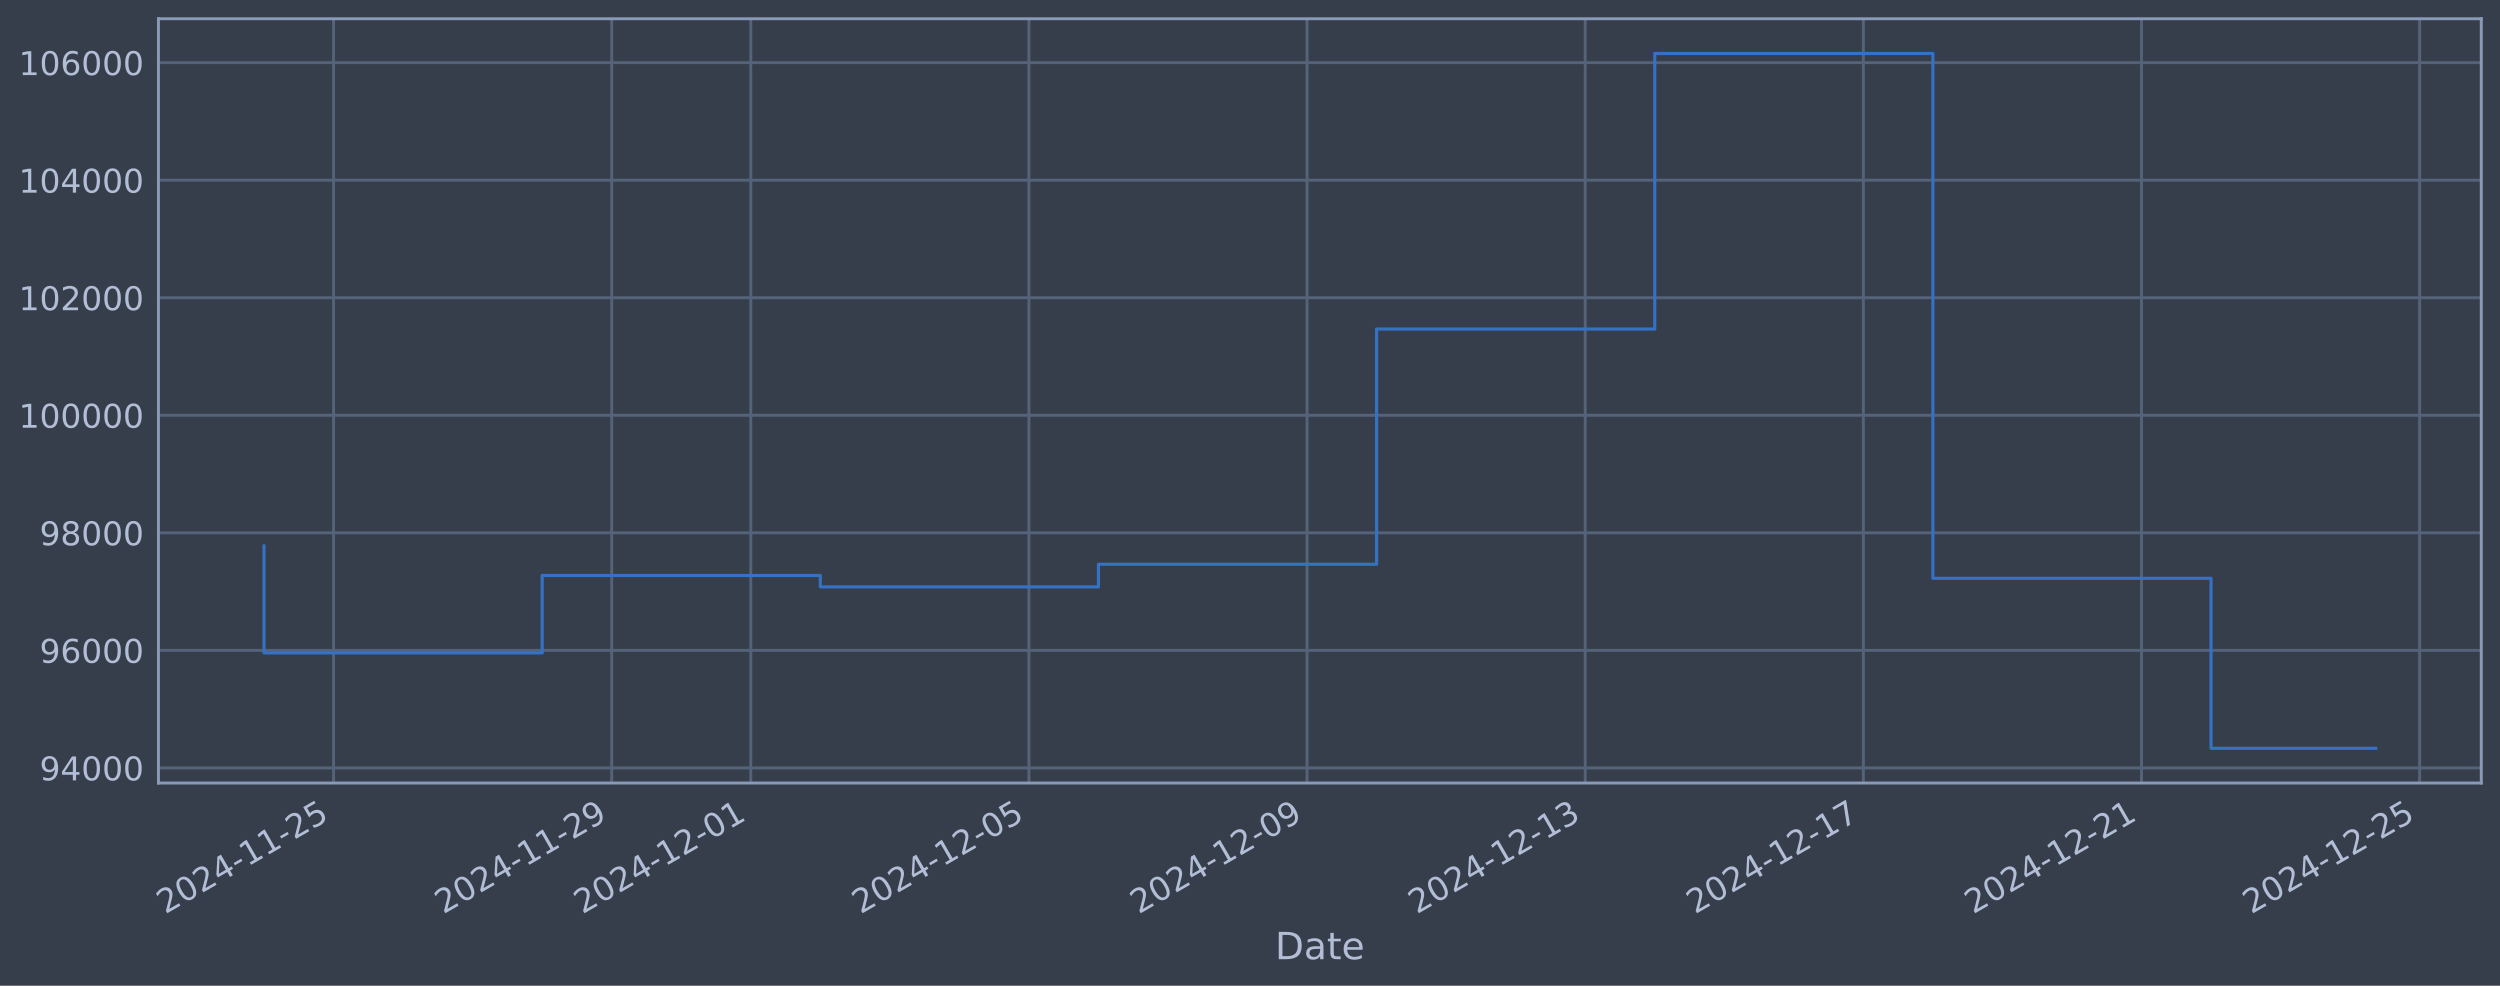
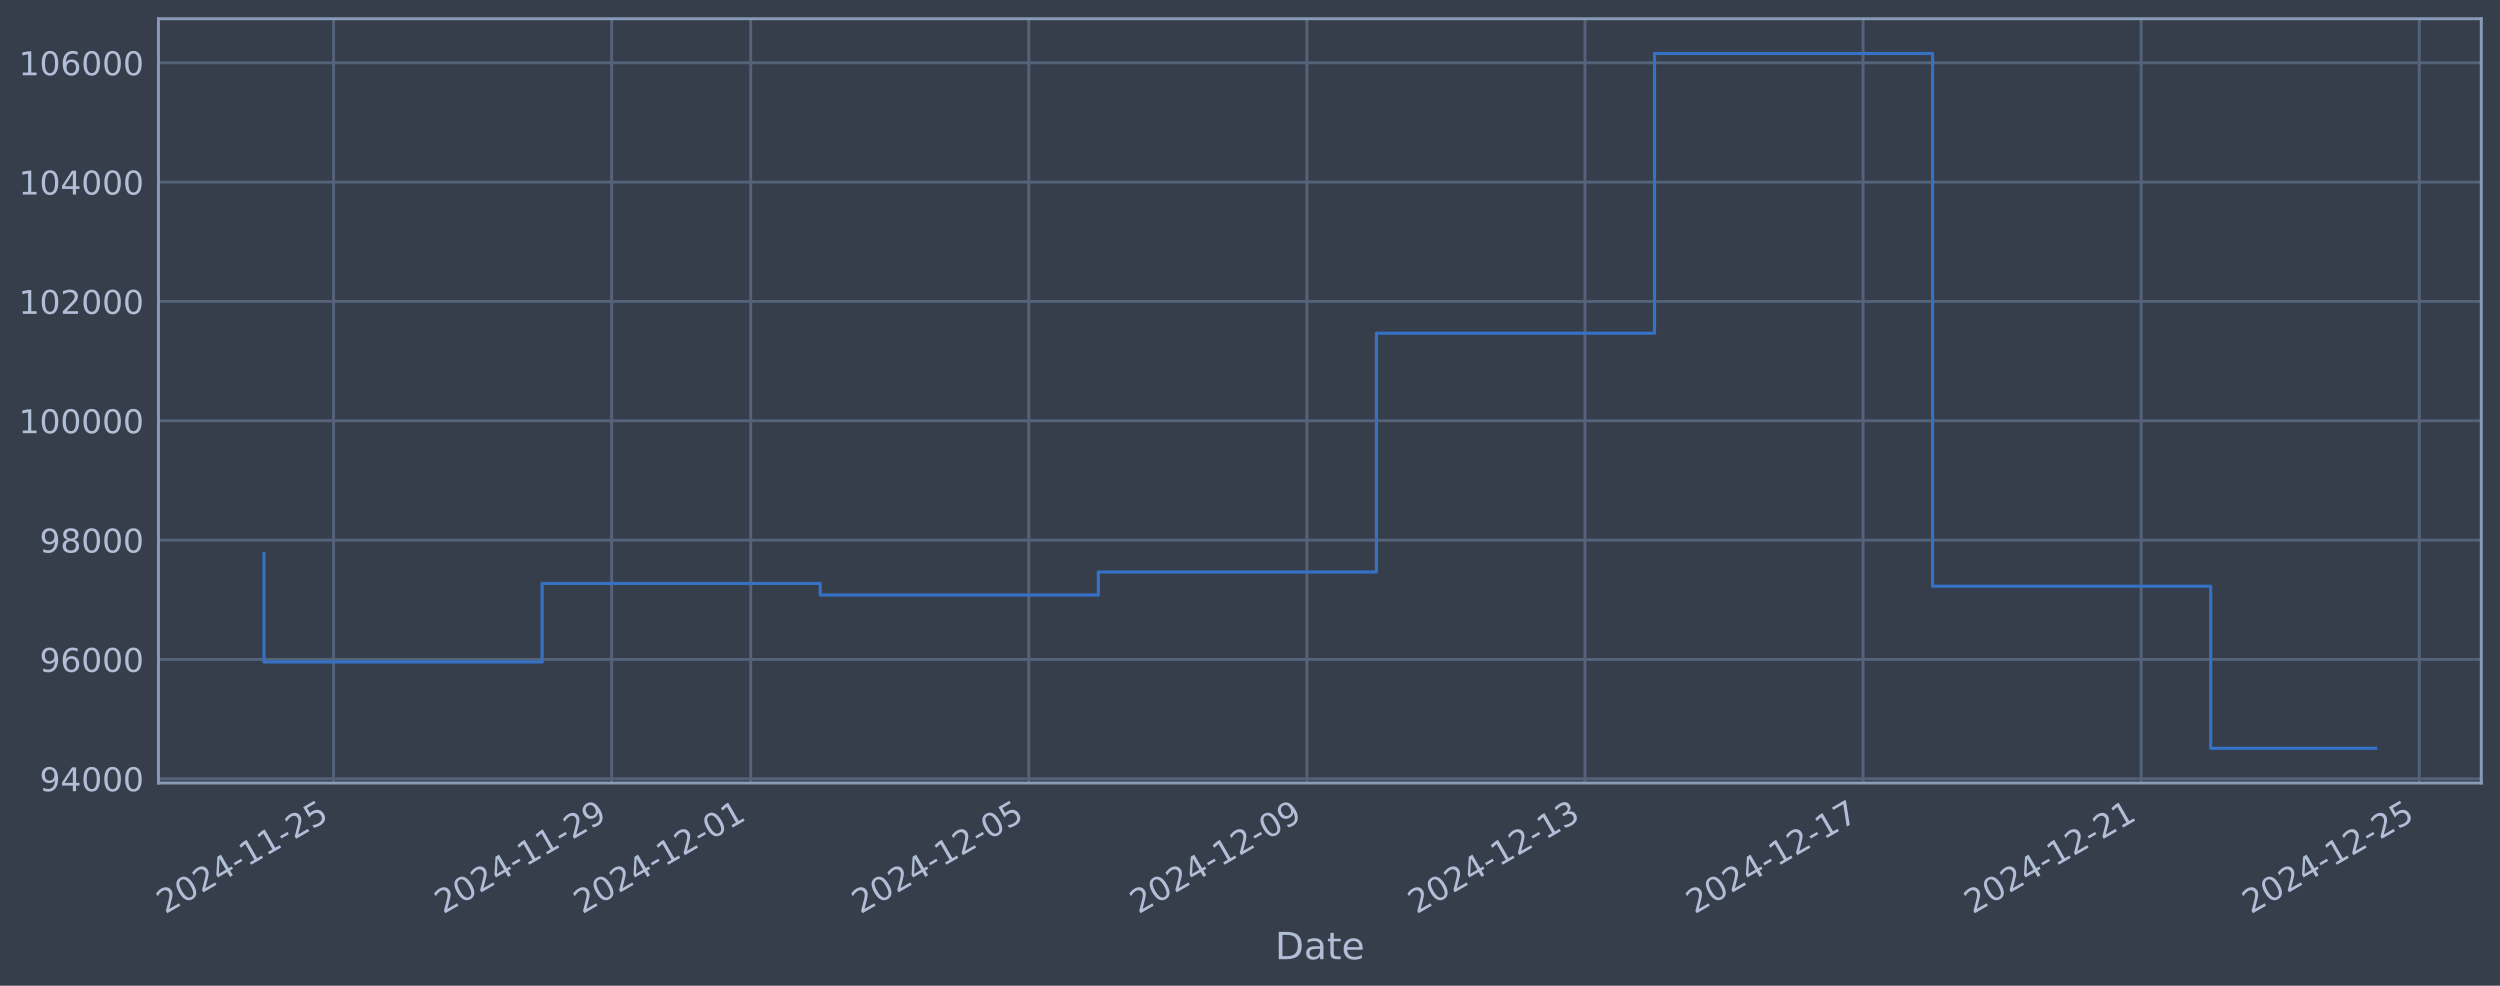
<svg xmlns="http://www.w3.org/2000/svg" xmlns:xlink="http://www.w3.org/1999/xlink" width="960.9pt" height="378.87pt" viewBox="0 0 960.9 378.87" version="1.1">
  <defs>
    <style type="text/css">*{stroke-linejoin: round; stroke-linecap: butt}</style>
  </defs>
  <g id="figure_1">
    <g id="patch_1">
      <path d="M 0 378.87  L 960.9 378.87  L 960.9 0  L 0 0  z " style="fill: #373e4b" />
    </g>
    <g id="axes_1">
      <g id="patch_2">
        <path d="M 60.901 300.96  L 953.701 300.96  L 953.701 7.2  L 60.901 7.2  z " style="fill: #373e4b" />
      </g>
      <g id="matplotlib.axis_1">
        <g id="xtick_1">
          <g id="line2d_1">
-             <path d="M 128.209 300.96  L 128.209 7.2  " clip-path="url(#pc6564ed9b0)" style="fill: none; stroke: #546379; stroke-width: 1.12; stroke-linecap: square" />
+             <path d="M 128.204 300.96  L 128.204 7.2  " clip-path="url(#p715bd16fbf)" style="fill: none; stroke: #546379; stroke-width: 1.12; stroke-linecap: square" />
          </g>
          <g id="line2d_2" />
          <g id="text_1">
-             <g style="fill: #b1bed6" transform="translate(63.48356 351.4642) rotate(-30) scale(0.126 -0.126)">
+             <g style="fill: #b1bed6" transform="translate(63.47895 351.4642) rotate(-30) scale(0.126 -0.126)">
              <defs>
                <path id="DejaVuSans-32" d="M 1228 531  L 3431 531  L 3431 0  L 469 0  L 469 531  Q 828 903 1448 1529  Q 2069 2156 2228 2338  Q 2531 2678 2651 2914  Q 2772 3150 2772 3378  Q 2772 3750 2511 3984  Q 2250 4219 1831 4219  Q 1534 4219 1204 4116  Q 875 4013 500 3803  L 500 4441  Q 881 4594 1212 4672  Q 1544 4750 1819 4750  Q 2544 4750 2975 4387  Q 3406 4025 3406 3419  Q 3406 3131 3298 2873  Q 3191 2616 2906 2266  Q 2828 2175 2409 1742  Q 1991 1309 1228 531  z " transform="scale(0.015625)" />
                <path id="DejaVuSans-30" d="M 2034 4250  Q 1547 4250 1301 3770  Q 1056 3291 1056 2328  Q 1056 1369 1301 889  Q 1547 409 2034 409  Q 2525 409 2770 889  Q 3016 1369 3016 2328  Q 3016 3291 2770 3770  Q 2525 4250 2034 4250  z M 2034 4750  Q 2819 4750 3233 4129  Q 3647 3509 3647 2328  Q 3647 1150 3233 529  Q 2819 -91 2034 -91  Q 1250 -91 836 529  Q 422 1150 422 2328  Q 422 3509 836 4129  Q 1250 4750 2034 4750  z " transform="scale(0.015625)" />
                <path id="DejaVuSans-34" d="M 2419 4116  L 825 1625  L 2419 1625  L 2419 4116  z M 2253 4666  L 3047 4666  L 3047 1625  L 3713 1625  L 3713 1100  L 3047 1100  L 3047 0  L 2419 0  L 2419 1100  L 313 1100  L 313 1709  L 2253 4666  z " transform="scale(0.015625)" />
                <path id="DejaVuSans-2d" d="M 313 2009  L 1997 2009  L 1997 1497  L 313 1497  L 313 2009  z " transform="scale(0.015625)" />
                <path id="DejaVuSans-31" d="M 794 531  L 1825 531  L 1825 4091  L 703 3866  L 703 4441  L 1819 4666  L 2450 4666  L 2450 531  L 3481 531  L 3481 0  L 794 0  L 794 531  z " transform="scale(0.015625)" />
                <path id="DejaVuSans-35" d="M 691 4666  L 3169 4666  L 3169 4134  L 1269 4134  L 1269 2991  Q 1406 3038 1543 3061  Q 1681 3084 1819 3084  Q 2600 3084 3056 2656  Q 3513 2228 3513 1497  Q 3513 744 3044 326  Q 2575 -91 1722 -91  Q 1428 -91 1123 -41  Q 819 9 494 109  L 494 744  Q 775 591 1075 516  Q 1375 441 1709 441  Q 2250 441 2565 725  Q 2881 1009 2881 1497  Q 2881 1984 2565 2268  Q 2250 2553 1709 2553  Q 1456 2553 1204 2497  Q 953 2441 691 2322  L 691 4666  z " transform="scale(0.015625)" />
              </defs>
              <use xlink:href="#DejaVuSans-32" />
              <use xlink:href="#DejaVuSans-30" transform="translate(63.62305 0)" />
              <use xlink:href="#DejaVuSans-32" transform="translate(127.2461 0)" />
              <use xlink:href="#DejaVuSans-34" transform="translate(190.8691 0)" />
              <use xlink:href="#DejaVuSans-2d" transform="translate(254.4922 0)" />
              <use xlink:href="#DejaVuSans-31" transform="translate(290.5762 0)" />
              <use xlink:href="#DejaVuSans-31" transform="translate(354.1992 0)" />
              <use xlink:href="#DejaVuSans-2d" transform="translate(417.8223 0)" />
              <use xlink:href="#DejaVuSans-32" transform="translate(453.9062 0)" />
              <use xlink:href="#DejaVuSans-35" transform="translate(517.5293 0)" />
            </g>
          </g>
        </g>
        <g id="xtick_2">
          <g id="line2d_3">
-             <path d="M 235.116 300.96  L 235.116 7.2  " clip-path="url(#pc6564ed9b0)" style="fill: none; stroke: #546379; stroke-width: 1.12; stroke-linecap: square" />
+             <path d="M 235.093 300.96  L 235.093 7.2  " clip-path="url(#p715bd16fbf)" style="fill: none; stroke: #546379; stroke-width: 1.12; stroke-linecap: square" />
          </g>
          <g id="line2d_4" />
          <g id="text_2">
-             <g style="fill: #b1bed6" transform="translate(170.3906 351.4642) rotate(-30) scale(0.126 -0.126)">
+             <g style="fill: #b1bed6" transform="translate(170.3675 351.4642) rotate(-30) scale(0.126 -0.126)">
              <defs>
                <path id="DejaVuSans-39" d="M 703 97  L 703 672  Q 941 559 1184 500  Q 1428 441 1663 441  Q 2288 441 2617 861  Q 2947 1281 2994 2138  Q 2813 1869 2534 1725  Q 2256 1581 1919 1581  Q 1219 1581 811 2004  Q 403 2428 403 3163  Q 403 3881 828 4315  Q 1253 4750 1959 4750  Q 2769 4750 3195 4129  Q 3622 3509 3622 2328  Q 3622 1225 3098 567  Q 2575 -91 1691 -91  Q 1453 -91 1209 -44  Q 966 3 703 97  z M 1959 2075  Q 2384 2075 2632 2365  Q 2881 2656 2881 3163  Q 2881 3666 2632 3958  Q 2384 4250 1959 4250  Q 1534 4250 1286 3958  Q 1038 3666 1038 3163  Q 1038 2656 1286 2365  Q 1534 2075 1959 2075  z " transform="scale(0.015625)" />
              </defs>
              <use xlink:href="#DejaVuSans-32" />
              <use xlink:href="#DejaVuSans-30" transform="translate(63.62305 0)" />
              <use xlink:href="#DejaVuSans-32" transform="translate(127.2461 0)" />
              <use xlink:href="#DejaVuSans-34" transform="translate(190.8691 0)" />
              <use xlink:href="#DejaVuSans-2d" transform="translate(254.4922 0)" />
              <use xlink:href="#DejaVuSans-31" transform="translate(290.5762 0)" />
              <use xlink:href="#DejaVuSans-31" transform="translate(354.1992 0)" />
              <use xlink:href="#DejaVuSans-2d" transform="translate(417.8223 0)" />
              <use xlink:href="#DejaVuSans-32" transform="translate(453.9062 0)" />
              <use xlink:href="#DejaVuSans-39" transform="translate(517.5293 0)" />
            </g>
          </g>
        </g>
        <g id="xtick_3">
          <g id="line2d_5">
-             <path d="M 288.57 300.96  L 288.57 7.2  " clip-path="url(#pc6564ed9b0)" style="fill: none; stroke: #546379; stroke-width: 1.12; stroke-linecap: square" />
+             <path d="M 288.537 300.96  L 288.537 7.2  " clip-path="url(#p715bd16fbf)" style="fill: none; stroke: #546379; stroke-width: 1.12; stroke-linecap: square" />
          </g>
          <g id="line2d_6" />
          <g id="text_3">
-             <g style="fill: #b1bed6" transform="translate(223.8441 351.4642) rotate(-30) scale(0.126 -0.126)">
+             <g style="fill: #b1bed6" transform="translate(223.8118 351.4642) rotate(-30) scale(0.126 -0.126)">
              <use xlink:href="#DejaVuSans-32" />
              <use xlink:href="#DejaVuSans-30" transform="translate(63.62305 0)" />
              <use xlink:href="#DejaVuSans-32" transform="translate(127.2461 0)" />
              <use xlink:href="#DejaVuSans-34" transform="translate(190.8691 0)" />
              <use xlink:href="#DejaVuSans-2d" transform="translate(254.4922 0)" />
              <use xlink:href="#DejaVuSans-31" transform="translate(290.5762 0)" />
              <use xlink:href="#DejaVuSans-32" transform="translate(354.1992 0)" />
              <use xlink:href="#DejaVuSans-2d" transform="translate(417.8223 0)" />
              <use xlink:href="#DejaVuSans-30" transform="translate(453.9062 0)" />
              <use xlink:href="#DejaVuSans-31" transform="translate(517.5293 0)" />
            </g>
          </g>
        </g>
        <g id="xtick_4">
          <g id="line2d_7">
-             <path d="M 395.477 300.96  L 395.477 7.2  " clip-path="url(#pc6564ed9b0)" style="fill: none; stroke: #546379; stroke-width: 1.12; stroke-linecap: square" />
+             <path d="M 395.426 300.96  L 395.426 7.2  " clip-path="url(#p715bd16fbf)" style="fill: none; stroke: #546379; stroke-width: 1.12; stroke-linecap: square" />
          </g>
          <g id="line2d_8" />
          <g id="text_4">
-             <g style="fill: #b1bed6" transform="translate(330.7511 351.4642) rotate(-30) scale(0.126 -0.126)">
+             <g style="fill: #b1bed6" transform="translate(330.7003 351.4642) rotate(-30) scale(0.126 -0.126)">
              <use xlink:href="#DejaVuSans-32" />
              <use xlink:href="#DejaVuSans-30" transform="translate(63.62305 0)" />
              <use xlink:href="#DejaVuSans-32" transform="translate(127.2461 0)" />
              <use xlink:href="#DejaVuSans-34" transform="translate(190.8691 0)" />
              <use xlink:href="#DejaVuSans-2d" transform="translate(254.4922 0)" />
              <use xlink:href="#DejaVuSans-31" transform="translate(290.5762 0)" />
              <use xlink:href="#DejaVuSans-32" transform="translate(354.1992 0)" />
              <use xlink:href="#DejaVuSans-2d" transform="translate(417.8223 0)" />
              <use xlink:href="#DejaVuSans-30" transform="translate(453.9062 0)" />
              <use xlink:href="#DejaVuSans-35" transform="translate(517.5293 0)" />
            </g>
          </g>
        </g>
        <g id="xtick_5">
          <g id="line2d_9">
-             <path d="M 502.384 300.96  L 502.384 7.2  " clip-path="url(#pc6564ed9b0)" style="fill: none; stroke: #546379; stroke-width: 1.12; stroke-linecap: square" />
+             <path d="M 502.314 300.96  L 502.314 7.2  " clip-path="url(#p715bd16fbf)" style="fill: none; stroke: #546379; stroke-width: 1.12; stroke-linecap: square" />
          </g>
          <g id="line2d_10" />
          <g id="text_5">
-             <g style="fill: #b1bed6" transform="translate(437.6581 351.4642) rotate(-30) scale(0.126 -0.126)">
+             <g style="fill: #b1bed6" transform="translate(437.5889 351.4642) rotate(-30) scale(0.126 -0.126)">
              <use xlink:href="#DejaVuSans-32" />
              <use xlink:href="#DejaVuSans-30" transform="translate(63.62305 0)" />
              <use xlink:href="#DejaVuSans-32" transform="translate(127.2461 0)" />
              <use xlink:href="#DejaVuSans-34" transform="translate(190.8691 0)" />
              <use xlink:href="#DejaVuSans-2d" transform="translate(254.4922 0)" />
              <use xlink:href="#DejaVuSans-31" transform="translate(290.5762 0)" />
              <use xlink:href="#DejaVuSans-32" transform="translate(354.1992 0)" />
              <use xlink:href="#DejaVuSans-2d" transform="translate(417.8223 0)" />
              <use xlink:href="#DejaVuSans-30" transform="translate(453.9062 0)" />
              <use xlink:href="#DejaVuSans-39" transform="translate(517.5293 0)" />
            </g>
          </g>
        </g>
        <g id="xtick_6">
          <g id="line2d_11">
-             <path d="M 609.291 300.96  L 609.291 7.2  " clip-path="url(#pc6564ed9b0)" style="fill: none; stroke: #546379; stroke-width: 1.12; stroke-linecap: square" />
+             <path d="M 609.203 300.96  L 609.203 7.2  " clip-path="url(#p715bd16fbf)" style="fill: none; stroke: #546379; stroke-width: 1.12; stroke-linecap: square" />
          </g>
          <g id="line2d_12" />
          <g id="text_6">
-             <g style="fill: #b1bed6" transform="translate(544.5651 351.4642) rotate(-30) scale(0.126 -0.126)">
+             <g style="fill: #b1bed6" transform="translate(544.4774 351.4642) rotate(-30) scale(0.126 -0.126)">
              <defs>
                <path id="DejaVuSans-33" d="M 2597 2516  Q 3050 2419 3304 2112  Q 3559 1806 3559 1356  Q 3559 666 3084 287  Q 2609 -91 1734 -91  Q 1441 -91 1130 -33  Q 819 25 488 141  L 488 750  Q 750 597 1062 519  Q 1375 441 1716 441  Q 2309 441 2620 675  Q 2931 909 2931 1356  Q 2931 1769 2642 2001  Q 2353 2234 1838 2234  L 1294 2234  L 1294 2753  L 1863 2753  Q 2328 2753 2575 2939  Q 2822 3125 2822 3475  Q 2822 3834 2567 4026  Q 2313 4219 1838 4219  Q 1578 4219 1281 4162  Q 984 4106 628 3988  L 628 4550  Q 988 4650 1302 4700  Q 1616 4750 1894 4750  Q 2613 4750 3031 4423  Q 3450 4097 3450 3541  Q 3450 3153 3228 2886  Q 3006 2619 2597 2516  z " transform="scale(0.015625)" />
              </defs>
              <use xlink:href="#DejaVuSans-32" />
              <use xlink:href="#DejaVuSans-30" transform="translate(63.62305 0)" />
              <use xlink:href="#DejaVuSans-32" transform="translate(127.2461 0)" />
              <use xlink:href="#DejaVuSans-34" transform="translate(190.8691 0)" />
              <use xlink:href="#DejaVuSans-2d" transform="translate(254.4922 0)" />
              <use xlink:href="#DejaVuSans-31" transform="translate(290.5762 0)" />
              <use xlink:href="#DejaVuSans-32" transform="translate(354.1992 0)" />
              <use xlink:href="#DejaVuSans-2d" transform="translate(417.8223 0)" />
              <use xlink:href="#DejaVuSans-31" transform="translate(453.9062 0)" />
              <use xlink:href="#DejaVuSans-33" transform="translate(517.5293 0)" />
            </g>
          </g>
        </g>
        <g id="xtick_7">
          <g id="line2d_13">
-             <path d="M 716.198 300.96  L 716.198 7.2  " clip-path="url(#pc6564ed9b0)" style="fill: none; stroke: #546379; stroke-width: 1.12; stroke-linecap: square" />
+             <path d="M 716.091 300.96  L 716.091 7.2  " clip-path="url(#p715bd16fbf)" style="fill: none; stroke: #546379; stroke-width: 1.12; stroke-linecap: square" />
          </g>
          <g id="line2d_14" />
          <g id="text_7">
-             <g style="fill: #b1bed6" transform="translate(651.4721 351.4642) rotate(-30) scale(0.126 -0.126)">
+             <g style="fill: #b1bed6" transform="translate(651.366 351.4642) rotate(-30) scale(0.126 -0.126)">
              <defs>
                <path id="DejaVuSans-37" d="M 525 4666  L 3525 4666  L 3525 4397  L 1831 0  L 1172 0  L 2766 4134  L 525 4134  L 525 4666  z " transform="scale(0.015625)" />
              </defs>
              <use xlink:href="#DejaVuSans-32" />
              <use xlink:href="#DejaVuSans-30" transform="translate(63.62305 0)" />
              <use xlink:href="#DejaVuSans-32" transform="translate(127.2461 0)" />
              <use xlink:href="#DejaVuSans-34" transform="translate(190.8691 0)" />
              <use xlink:href="#DejaVuSans-2d" transform="translate(254.4922 0)" />
              <use xlink:href="#DejaVuSans-31" transform="translate(290.5762 0)" />
              <use xlink:href="#DejaVuSans-32" transform="translate(354.1992 0)" />
              <use xlink:href="#DejaVuSans-2d" transform="translate(417.8223 0)" />
              <use xlink:href="#DejaVuSans-31" transform="translate(453.9062 0)" />
              <use xlink:href="#DejaVuSans-37" transform="translate(517.5293 0)" />
            </g>
          </g>
        </g>
        <g id="xtick_8">
          <g id="line2d_15">
-             <path d="M 823.105 300.96  L 823.105 7.2  " clip-path="url(#pc6564ed9b0)" style="fill: none; stroke: #546379; stroke-width: 1.12; stroke-linecap: square" />
+             <path d="M 822.98 300.96  L 822.98 7.2  " clip-path="url(#p715bd16fbf)" style="fill: none; stroke: #546379; stroke-width: 1.12; stroke-linecap: square" />
          </g>
          <g id="line2d_16" />
          <g id="text_8">
-             <g style="fill: #b1bed6" transform="translate(758.3791 351.4642) rotate(-30) scale(0.126 -0.126)">
+             <g style="fill: #b1bed6" transform="translate(758.2545 351.4642) rotate(-30) scale(0.126 -0.126)">
              <use xlink:href="#DejaVuSans-32" />
              <use xlink:href="#DejaVuSans-30" transform="translate(63.62305 0)" />
              <use xlink:href="#DejaVuSans-32" transform="translate(127.2461 0)" />
              <use xlink:href="#DejaVuSans-34" transform="translate(190.8691 0)" />
              <use xlink:href="#DejaVuSans-2d" transform="translate(254.4922 0)" />
              <use xlink:href="#DejaVuSans-31" transform="translate(290.5762 0)" />
              <use xlink:href="#DejaVuSans-32" transform="translate(354.1992 0)" />
              <use xlink:href="#DejaVuSans-2d" transform="translate(417.8223 0)" />
              <use xlink:href="#DejaVuSans-32" transform="translate(453.9062 0)" />
              <use xlink:href="#DejaVuSans-31" transform="translate(517.5293 0)" />
            </g>
          </g>
        </g>
        <g id="xtick_9">
          <g id="line2d_17">
-             <path d="M 930.012 300.96  L 930.012 7.2  " clip-path="url(#pc6564ed9b0)" style="fill: none; stroke: #546379; stroke-width: 1.12; stroke-linecap: square" />
+             <path d="M 929.869 300.96  L 929.869 7.2  " clip-path="url(#p715bd16fbf)" style="fill: none; stroke: #546379; stroke-width: 1.12; stroke-linecap: square" />
          </g>
          <g id="line2d_18" />
          <g id="text_9">
-             <g style="fill: #b1bed6" transform="translate(865.2861 351.4642) rotate(-30) scale(0.126 -0.126)">
+             <g style="fill: #b1bed6" transform="translate(865.1431 351.4642) rotate(-30) scale(0.126 -0.126)">
              <use xlink:href="#DejaVuSans-32" />
              <use xlink:href="#DejaVuSans-30" transform="translate(63.62305 0)" />
              <use xlink:href="#DejaVuSans-32" transform="translate(127.2461 0)" />
              <use xlink:href="#DejaVuSans-34" transform="translate(190.8691 0)" />
              <use xlink:href="#DejaVuSans-2d" transform="translate(254.4922 0)" />
              <use xlink:href="#DejaVuSans-31" transform="translate(290.5762 0)" />
              <use xlink:href="#DejaVuSans-32" transform="translate(354.1992 0)" />
              <use xlink:href="#DejaVuSans-2d" transform="translate(417.8223 0)" />
              <use xlink:href="#DejaVuSans-32" transform="translate(453.9062 0)" />
              <use xlink:href="#DejaVuSans-35" transform="translate(517.5293 0)" />
            </g>
          </g>
        </g>
        <g id="text_10">
          <g style="fill: #b1bed6" transform="translate(490.0914 368.6753) scale(0.144 -0.144)">
            <defs>
              <path id="DejaVuSans-44" d="M 1259 4147  L 1259 519  L 2022 519  Q 2988 519 3436 956  Q 3884 1394 3884 2338  Q 3884 3275 3436 3711  Q 2988 4147 2022 4147  L 1259 4147  z M 628 4666  L 1925 4666  Q 3281 4666 3915 4102  Q 4550 3538 4550 2338  Q 4550 1131 3912 565  Q 3275 0 1925 0  L 628 0  L 628 4666  z " transform="scale(0.015625)" />
              <path id="DejaVuSans-61" d="M 2194 1759  Q 1497 1759 1228 1600  Q 959 1441 959 1056  Q 959 750 1161 570  Q 1363 391 1709 391  Q 2188 391 2477 730  Q 2766 1069 2766 1631  L 2766 1759  L 2194 1759  z M 3341 1997  L 3341 0  L 2766 0  L 2766 531  Q 2569 213 2275 61  Q 1981 -91 1556 -91  Q 1019 -91 701 211  Q 384 513 384 1019  Q 384 1609 779 1909  Q 1175 2209 1959 2209  L 2766 2209  L 2766 2266  Q 2766 2663 2505 2880  Q 2244 3097 1772 3097  Q 1472 3097 1187 3025  Q 903 2953 641 2809  L 641 3341  Q 956 3463 1253 3523  Q 1550 3584 1831 3584  Q 2591 3584 2966 3190  Q 3341 2797 3341 1997  z " transform="scale(0.015625)" />
              <path id="DejaVuSans-74" d="M 1172 4494  L 1172 3500  L 2356 3500  L 2356 3053  L 1172 3053  L 1172 1153  Q 1172 725 1289 603  Q 1406 481 1766 481  L 2356 481  L 2356 0  L 1766 0  Q 1100 0 847 248  Q 594 497 594 1153  L 594 3053  L 172 3053  L 172 3500  L 594 3500  L 594 4494  L 1172 4494  z " transform="scale(0.015625)" />
              <path id="DejaVuSans-65" d="M 3597 1894  L 3597 1613  L 953 1613  Q 991 1019 1311 708  Q 1631 397 2203 397  Q 2534 397 2845 478  Q 3156 559 3463 722  L 3463 178  Q 3153 47 2828 -22  Q 2503 -91 2169 -91  Q 1331 -91 842 396  Q 353 884 353 1716  Q 353 2575 817 3079  Q 1281 3584 2069 3584  Q 2775 3584 3186 3129  Q 3597 2675 3597 1894  z M 3022 2063  Q 3016 2534 2758 2815  Q 2500 3097 2075 3097  Q 1594 3097 1305 2825  Q 1016 2553 972 2059  L 3022 2063  z " transform="scale(0.015625)" />
            </defs>
            <use xlink:href="#DejaVuSans-44" />
            <use xlink:href="#DejaVuSans-61" transform="translate(77.00195 0)" />
            <use xlink:href="#DejaVuSans-74" transform="translate(138.2812 0)" />
            <use xlink:href="#DejaVuSans-65" transform="translate(177.4902 0)" />
          </g>
        </g>
      </g>
      <g id="matplotlib.axis_2">
        <g id="ytick_1">
          <g id="line2d_19">
-             <path d="M 60.901 295.156  L 953.701 295.156  " clip-path="url(#pc6564ed9b0)" style="fill: none; stroke: #546379; stroke-width: 1.12; stroke-linecap: square" />
+             <path d="M 60.901 299.323  L 953.701 299.323  " clip-path="url(#p715bd16fbf)" style="fill: none; stroke: #546379; stroke-width: 1.12; stroke-linecap: square" />
          </g>
          <g id="line2d_20" />
          <g id="text_11">
-             <g style="fill: #b1bed6" transform="translate(15.21675 299.9434) scale(0.126 -0.126)">
+             <g style="fill: #b1bed6" transform="translate(15.21675 304.1105) scale(0.126 -0.126)">
              <use xlink:href="#DejaVuSans-39" />
              <use xlink:href="#DejaVuSans-34" transform="translate(63.62305 0)" />
              <use xlink:href="#DejaVuSans-30" transform="translate(127.2461 0)" />
              <use xlink:href="#DejaVuSans-30" transform="translate(190.8691 0)" />
              <use xlink:href="#DejaVuSans-30" transform="translate(254.4922 0)" />
            </g>
          </g>
        </g>
        <g id="ytick_2">
          <g id="line2d_21">
-             <path d="M 60.901 249.977  L 953.701 249.977  " clip-path="url(#pc6564ed9b0)" style="fill: none; stroke: #546379; stroke-width: 1.12; stroke-linecap: square" />
+             <path d="M 60.901 253.458  L 953.701 253.458  " clip-path="url(#p715bd16fbf)" style="fill: none; stroke: #546379; stroke-width: 1.12; stroke-linecap: square" />
          </g>
          <g id="line2d_22" />
          <g id="text_12">
-             <g style="fill: #b1bed6" transform="translate(15.21675 254.7635) scale(0.126 -0.126)">
+             <g style="fill: #b1bed6" transform="translate(15.21675 258.245) scale(0.126 -0.126)">
              <defs>
                <path id="DejaVuSans-36" d="M 2113 2584  Q 1688 2584 1439 2293  Q 1191 2003 1191 1497  Q 1191 994 1439 701  Q 1688 409 2113 409  Q 2538 409 2786 701  Q 3034 994 3034 1497  Q 3034 2003 2786 2293  Q 2538 2584 2113 2584  z M 3366 4563  L 3366 3988  Q 3128 4100 2886 4159  Q 2644 4219 2406 4219  Q 1781 4219 1451 3797  Q 1122 3375 1075 2522  Q 1259 2794 1537 2939  Q 1816 3084 2150 3084  Q 2853 3084 3261 2657  Q 3669 2231 3669 1497  Q 3669 778 3244 343  Q 2819 -91 2113 -91  Q 1303 -91 875 529  Q 447 1150 447 2328  Q 447 3434 972 4092  Q 1497 4750 2381 4750  Q 2619 4750 2861 4703  Q 3103 4656 3366 4563  z " transform="scale(0.015625)" />
              </defs>
              <use xlink:href="#DejaVuSans-39" />
              <use xlink:href="#DejaVuSans-36" transform="translate(63.62305 0)" />
              <use xlink:href="#DejaVuSans-30" transform="translate(127.2461 0)" />
              <use xlink:href="#DejaVuSans-30" transform="translate(190.8691 0)" />
              <use xlink:href="#DejaVuSans-30" transform="translate(254.4922 0)" />
            </g>
          </g>
        </g>
        <g id="ytick_3">
          <g id="line2d_23">
-             <path d="M 60.901 204.797  L 953.701 204.797  " clip-path="url(#pc6564ed9b0)" style="fill: none; stroke: #546379; stroke-width: 1.12; stroke-linecap: square" />
+             <path d="M 60.901 207.592  L 953.701 207.592  " clip-path="url(#p715bd16fbf)" style="fill: none; stroke: #546379; stroke-width: 1.12; stroke-linecap: square" />
          </g>
          <g id="line2d_24" />
          <g id="text_13">
-             <g style="fill: #b1bed6" transform="translate(15.21675 209.5836) scale(0.126 -0.126)">
+             <g style="fill: #b1bed6" transform="translate(15.21675 212.3795) scale(0.126 -0.126)">
              <defs>
                <path id="DejaVuSans-38" d="M 2034 2216  Q 1584 2216 1326 1975  Q 1069 1734 1069 1313  Q 1069 891 1326 650  Q 1584 409 2034 409  Q 2484 409 2743 651  Q 3003 894 3003 1313  Q 3003 1734 2745 1975  Q 2488 2216 2034 2216  z M 1403 2484  Q 997 2584 770 2862  Q 544 3141 544 3541  Q 544 4100 942 4425  Q 1341 4750 2034 4750  Q 2731 4750 3128 4425  Q 3525 4100 3525 3541  Q 3525 3141 3298 2862  Q 3072 2584 2669 2484  Q 3125 2378 3379 2068  Q 3634 1759 3634 1313  Q 3634 634 3220 271  Q 2806 -91 2034 -91  Q 1263 -91 848 271  Q 434 634 434 1313  Q 434 1759 690 2068  Q 947 2378 1403 2484  z M 1172 3481  Q 1172 3119 1398 2916  Q 1625 2713 2034 2713  Q 2441 2713 2670 2916  Q 2900 3119 2900 3481  Q 2900 3844 2670 4047  Q 2441 4250 2034 4250  Q 1625 4250 1398 4047  Q 1172 3844 1172 3481  z " transform="scale(0.015625)" />
              </defs>
              <use xlink:href="#DejaVuSans-39" />
              <use xlink:href="#DejaVuSans-38" transform="translate(63.62305 0)" />
              <use xlink:href="#DejaVuSans-30" transform="translate(127.2461 0)" />
              <use xlink:href="#DejaVuSans-30" transform="translate(190.8691 0)" />
              <use xlink:href="#DejaVuSans-30" transform="translate(254.4922 0)" />
            </g>
          </g>
        </g>
        <g id="ytick_4">
          <g id="line2d_25">
-             <path d="M 60.901 159.617  L 953.701 159.617  " clip-path="url(#pc6564ed9b0)" style="fill: none; stroke: #546379; stroke-width: 1.12; stroke-linecap: square" />
+             <path d="M 60.901 161.727  L 953.701 161.727  " clip-path="url(#p715bd16fbf)" style="fill: none; stroke: #546379; stroke-width: 1.12; stroke-linecap: square" />
          </g>
          <g id="line2d_26" />
          <g id="text_14">
-             <g style="fill: #b1bed6" transform="translate(7.2 164.4037) scale(0.126 -0.126)">
+             <g style="fill: #b1bed6" transform="translate(7.2 166.514) scale(0.126 -0.126)">
              <use xlink:href="#DejaVuSans-31" />
              <use xlink:href="#DejaVuSans-30" transform="translate(63.62305 0)" />
              <use xlink:href="#DejaVuSans-30" transform="translate(127.2461 0)" />
              <use xlink:href="#DejaVuSans-30" transform="translate(190.8691 0)" />
              <use xlink:href="#DejaVuSans-30" transform="translate(254.4922 0)" />
              <use xlink:href="#DejaVuSans-30" transform="translate(318.1152 0)" />
            </g>
          </g>
        </g>
        <g id="ytick_5">
          <g id="line2d_27">
-             <path d="M 60.901 114.437  L 953.701 114.437  " clip-path="url(#pc6564ed9b0)" style="fill: none; stroke: #546379; stroke-width: 1.12; stroke-linecap: square" />
+             <path d="M 60.901 115.861  L 953.701 115.861  " clip-path="url(#p715bd16fbf)" style="fill: none; stroke: #546379; stroke-width: 1.12; stroke-linecap: square" />
          </g>
          <g id="line2d_28" />
          <g id="text_15">
-             <g style="fill: #b1bed6" transform="translate(7.2 119.2238) scale(0.126 -0.126)">
+             <g style="fill: #b1bed6" transform="translate(7.2 120.6485) scale(0.126 -0.126)">
              <use xlink:href="#DejaVuSans-31" />
              <use xlink:href="#DejaVuSans-30" transform="translate(63.62305 0)" />
              <use xlink:href="#DejaVuSans-32" transform="translate(127.2461 0)" />
              <use xlink:href="#DejaVuSans-30" transform="translate(190.8691 0)" />
              <use xlink:href="#DejaVuSans-30" transform="translate(254.4922 0)" />
              <use xlink:href="#DejaVuSans-30" transform="translate(318.1152 0)" />
            </g>
          </g>
        </g>
        <g id="ytick_6">
          <g id="line2d_29">
-             <path d="M 60.901 69.257  L 953.701 69.257  " clip-path="url(#pc6564ed9b0)" style="fill: none; stroke: #546379; stroke-width: 1.12; stroke-linecap: square" />
+             <path d="M 60.901 69.996  L 953.701 69.996  " clip-path="url(#p715bd16fbf)" style="fill: none; stroke: #546379; stroke-width: 1.12; stroke-linecap: square" />
          </g>
          <g id="line2d_30" />
          <g id="text_16">
-             <g style="fill: #b1bed6" transform="translate(7.2 74.04391) scale(0.126 -0.126)">
+             <g style="fill: #b1bed6" transform="translate(7.2 74.78298) scale(0.126 -0.126)">
              <use xlink:href="#DejaVuSans-31" />
              <use xlink:href="#DejaVuSans-30" transform="translate(63.62305 0)" />
              <use xlink:href="#DejaVuSans-34" transform="translate(127.2461 0)" />
              <use xlink:href="#DejaVuSans-30" transform="translate(190.8691 0)" />
              <use xlink:href="#DejaVuSans-30" transform="translate(254.4922 0)" />
              <use xlink:href="#DejaVuSans-30" transform="translate(318.1152 0)" />
            </g>
          </g>
        </g>
        <g id="ytick_7">
          <g id="line2d_31">
-             <path d="M 60.901 24.077  L 953.701 24.077  " clip-path="url(#pc6564ed9b0)" style="fill: none; stroke: #546379; stroke-width: 1.12; stroke-linecap: square" />
+             <path d="M 60.901 24.13  L 953.701 24.13  " clip-path="url(#p715bd16fbf)" style="fill: none; stroke: #546379; stroke-width: 1.12; stroke-linecap: square" />
          </g>
          <g id="line2d_32" />
          <g id="text_17">
-             <g style="fill: #b1bed6" transform="translate(7.2 28.864) scale(0.126 -0.126)">
+             <g style="fill: #b1bed6" transform="translate(7.2 28.91748) scale(0.126 -0.126)">
              <use xlink:href="#DejaVuSans-31" />
              <use xlink:href="#DejaVuSans-30" transform="translate(63.62305 0)" />
              <use xlink:href="#DejaVuSans-36" transform="translate(127.2461 0)" />
              <use xlink:href="#DejaVuSans-30" transform="translate(190.8691 0)" />
              <use xlink:href="#DejaVuSans-30" transform="translate(254.4922 0)" />
              <use xlink:href="#DejaVuSans-30" transform="translate(318.1152 0)" />
            </g>
          </g>
        </g>
      </g>
      <g id="line2d_33">
-         <path d="M 101.482 209.836  L 101.482 250.948  L 208.389 250.948  L 208.389 221.206  L 315.296 221.206  L 315.296 225.59  L 422.203 225.59  L 422.203 216.87  L 529.11 216.87  L 529.11 126.465  L 636.017 126.465  L 636.017 20.553  L 742.924 20.553  L 742.924 222.269  L 849.831 222.269  L 849.831 287.607  L 913.119 287.607  " clip-path="url(#pc6564ed9b0)" style="fill: none; stroke: #3572c6; stroke-width: 1.2; stroke-linecap: square" />
+         <path d="M 101.482 212.708  L 101.482 254.444  L 208.371 254.444  L 208.371 224.25  L 315.259 224.25  L 315.259 228.701  L 422.148 228.701  L 422.148 219.849  L 529.037 219.849  L 529.037 128.072  L 635.925 128.072  L 635.925 20.553  L 742.814 20.553  L 742.814 225.33  L 849.702 225.33  L 849.702 287.607  L 913.119 287.607  " clip-path="url(#p715bd16fbf)" style="fill: none; stroke: #3572c6; stroke-width: 1.2; stroke-linecap: square" />
      </g>
      <g id="patch_3">
        <path d="M 60.901 300.96  L 60.901 7.2  " style="fill: none; stroke: #899ab8; stroke-width: 1.12; stroke-linejoin: miter; stroke-linecap: square" />
      </g>
      <g id="patch_4">
        <path d="M 953.701 300.96  L 953.701 7.2  " style="fill: none; stroke: #899ab8; stroke-width: 1.12; stroke-linejoin: miter; stroke-linecap: square" />
      </g>
      <g id="patch_5">
        <path d="M 60.901 300.96  L 953.701 300.96  " style="fill: none; stroke: #899ab8; stroke-width: 1.12; stroke-linejoin: miter; stroke-linecap: square" />
      </g>
      <g id="patch_6">
        <path d="M 60.901 7.2  L 953.701 7.2  " style="fill: none; stroke: #899ab8; stroke-width: 1.12; stroke-linejoin: miter; stroke-linecap: square" />
      </g>
    </g>
  </g>
  <defs>
-     <clipPath id="pc6564ed9b0">
+     <clipPath id="p715bd16fbf">
      <rect x="60.901" y="7.2" width="892.8" height="293.76" />
    </clipPath>
  </defs>
</svg>
